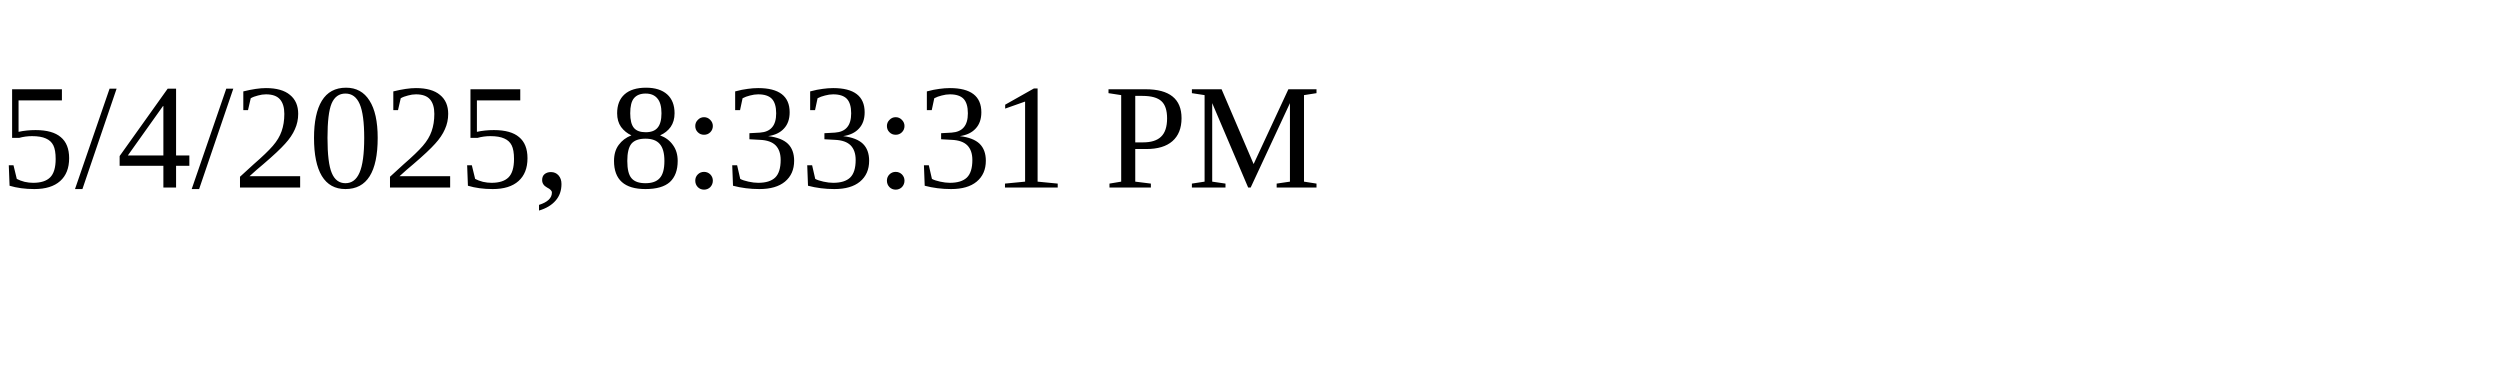
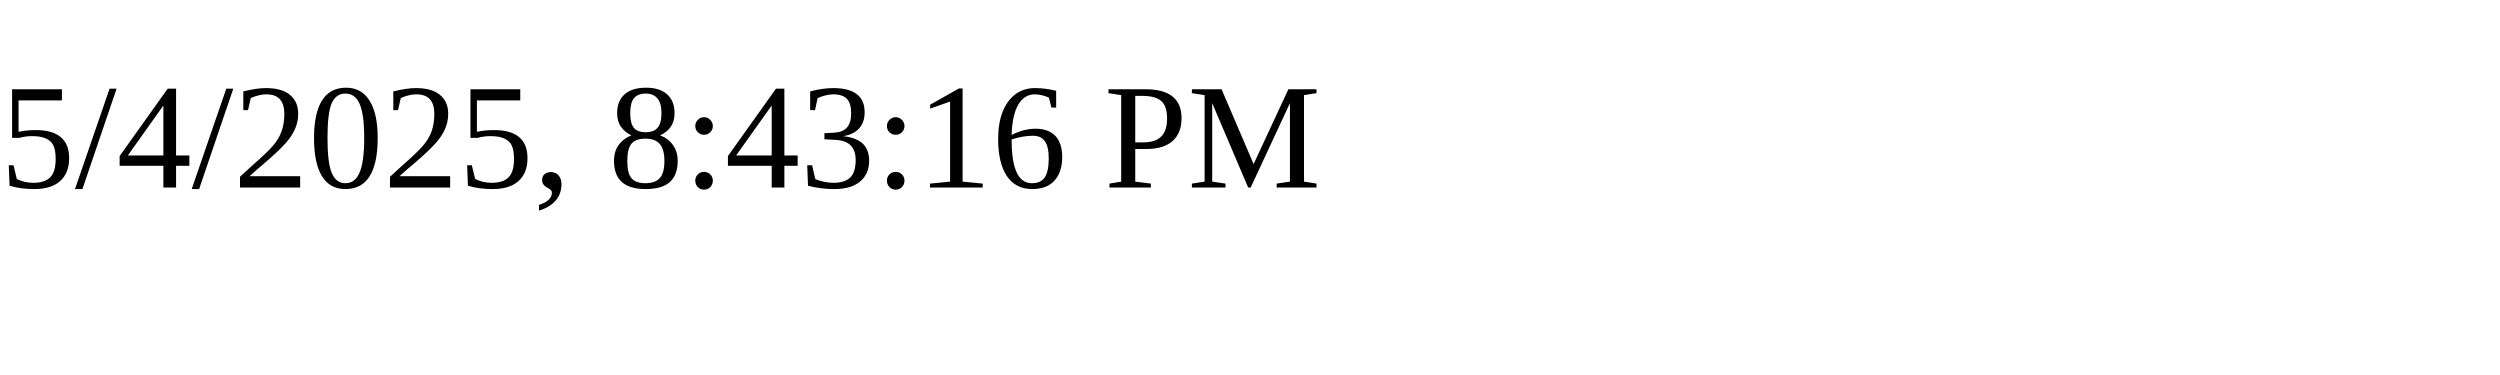
<svg xmlns="http://www.w3.org/2000/svg" height="30" width="200">
-   <text x="0" y="15">5/4/2025, 8:33:31 PM</text>
+   <text x="0" y="15">5/4/2025, 8:43:16 PM</text>
</svg>
